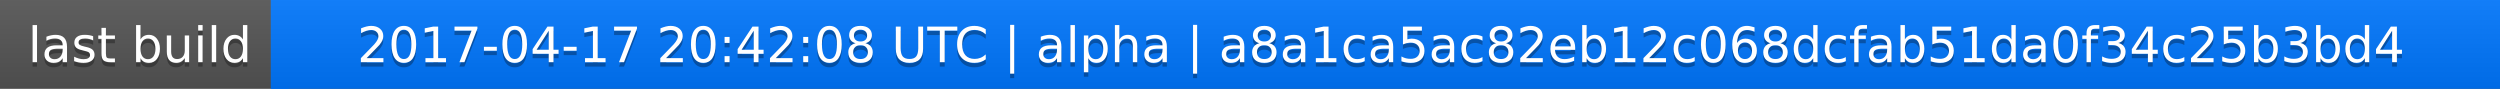
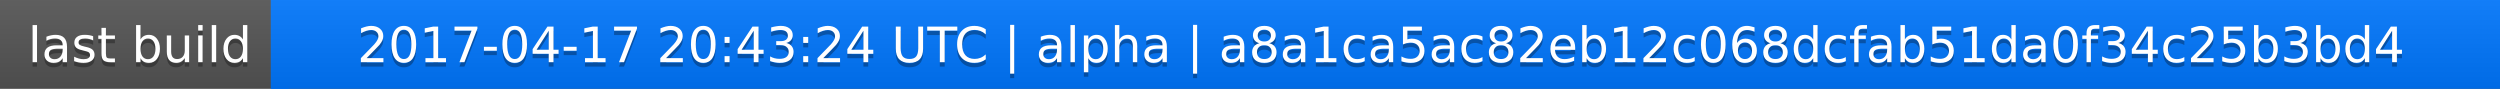
<svg xmlns="http://www.w3.org/2000/svg" width="563" height="20">
  <linearGradient id="a" x2="0" y2="100%">
    <stop offset="0" stop-color="#bbb" stop-opacity=".1" />
    <stop offset="1" stop-opacity=".1" />
  </linearGradient>
  <rect rx="0" width="563" height="20" fill="#555" />
  <rect rx="0" x="61" width="502" height="20" fill="#07f" />
  <path fill="#07f" d="M61 0h4v20h-4z" />
  <rect rx="0" width="563" height="20" fill="url(#a)" />
  <g fill="#fff" text-anchor="middle" font-family="DejaVu Sans,Verdana,Geneva,sans-serif" font-size="11">
    <text x="31.5" y="15" fill="#010101" fill-opacity=".3">last build</text>
    <text x="31.5" y="14">last build</text>
-     <text x="311" y="15" fill="#010101" fill-opacity=".3">2017-04-17 20:42:08 UTC | alpha | a8a1ca5ac82eb12c068dcfab51da0f34c25b3bd4</text>
-     <text x="311" y="14">2017-04-17 20:42:08 UTC | alpha | a8a1ca5ac82eb12c068dcfab51da0f34c25b3bd4</text>
+     <text x="311" y="15" fill="#010101" fill-opacity=".3">2017-04-17 20:43:24 UTC | alpha | a8a1ca5ac82eb12c068dcfab51da0f34c25b3bd4</text>
+     <text x="311" y="14">2017-04-17 20:43:24 UTC | alpha | a8a1ca5ac82eb12c068dcfab51da0f34c25b3bd4</text>
  </g>
</svg>
